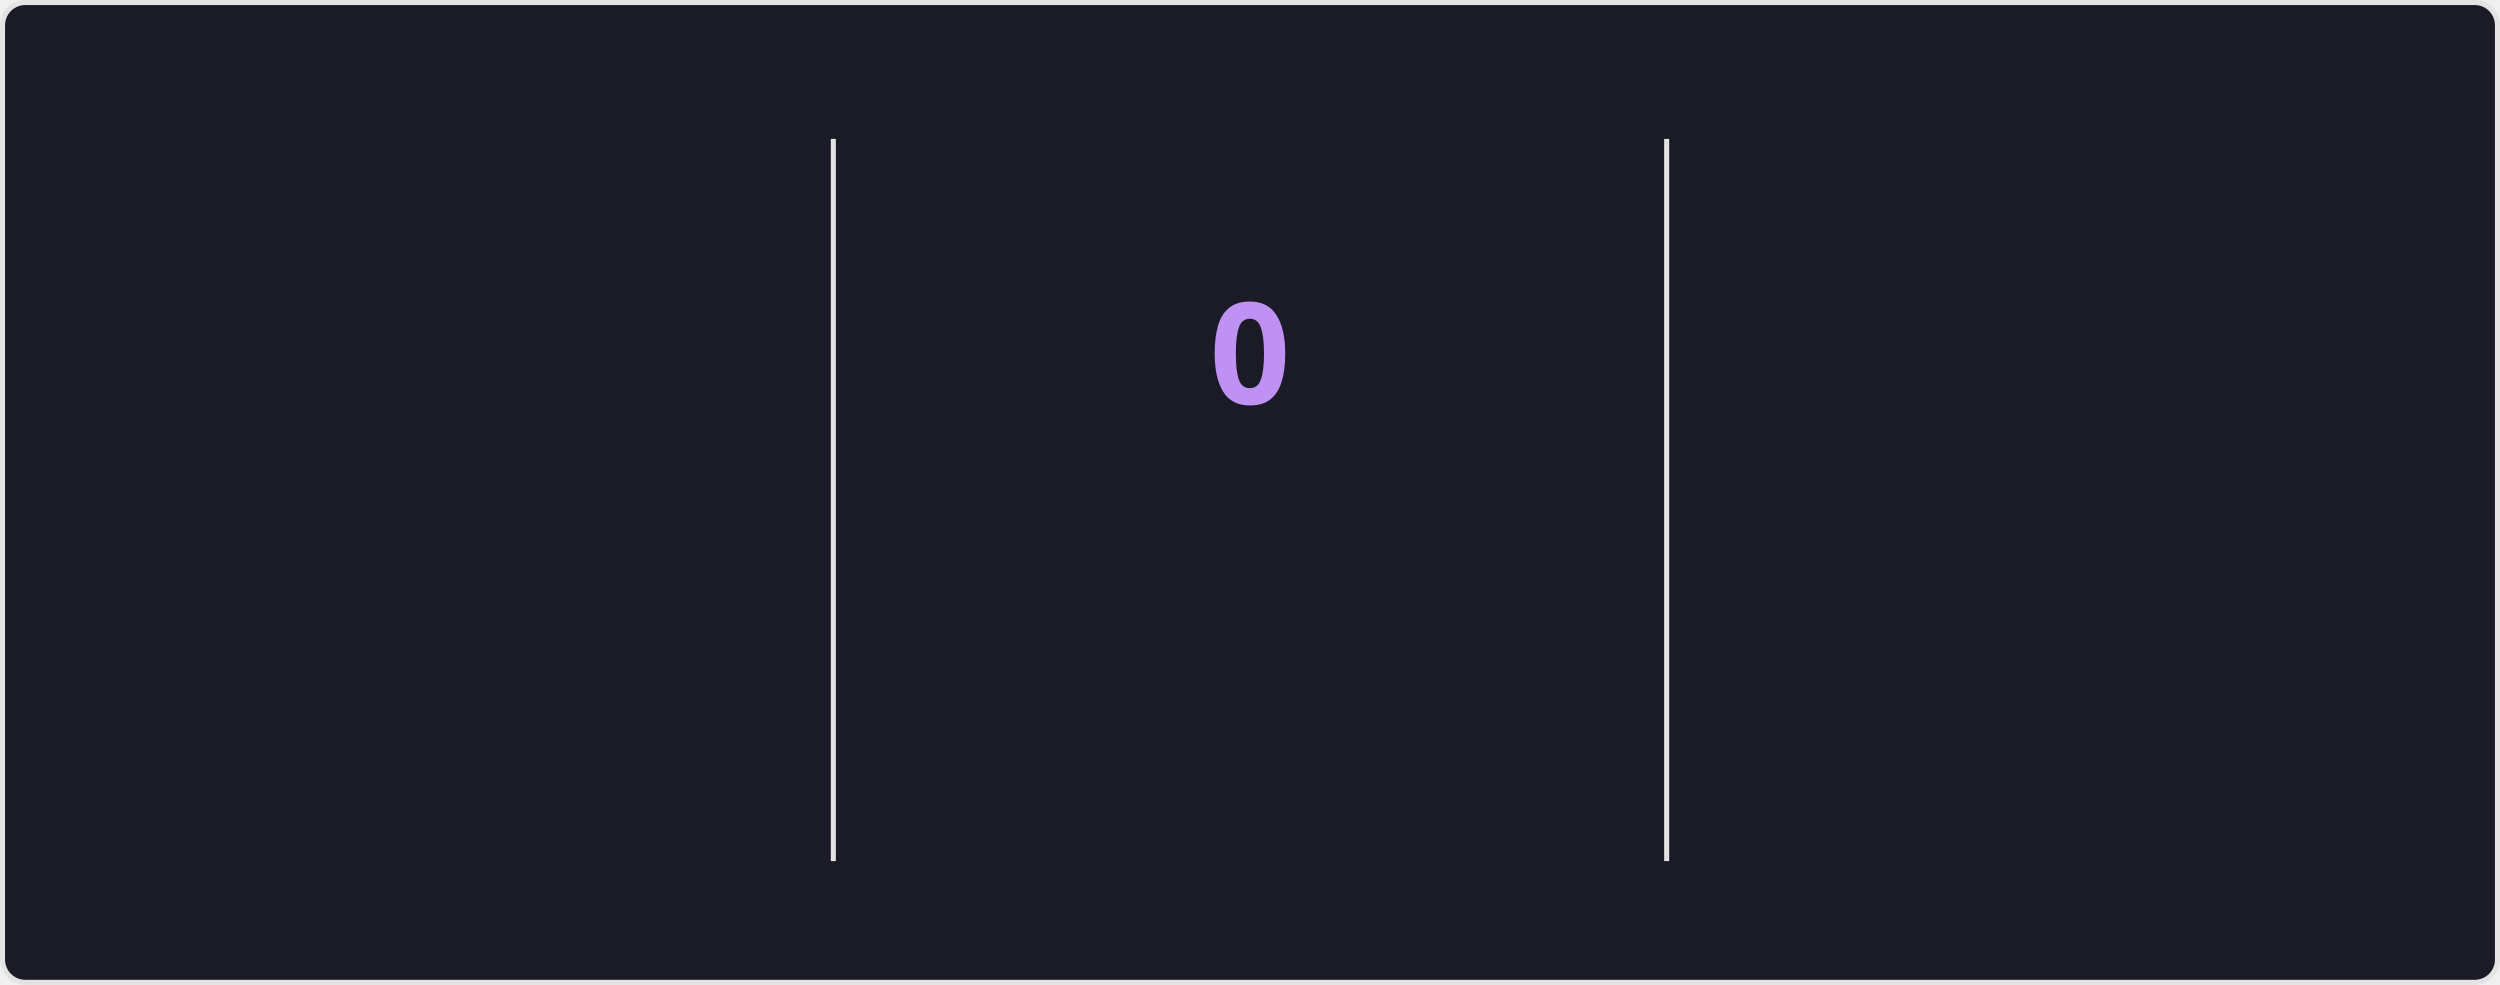
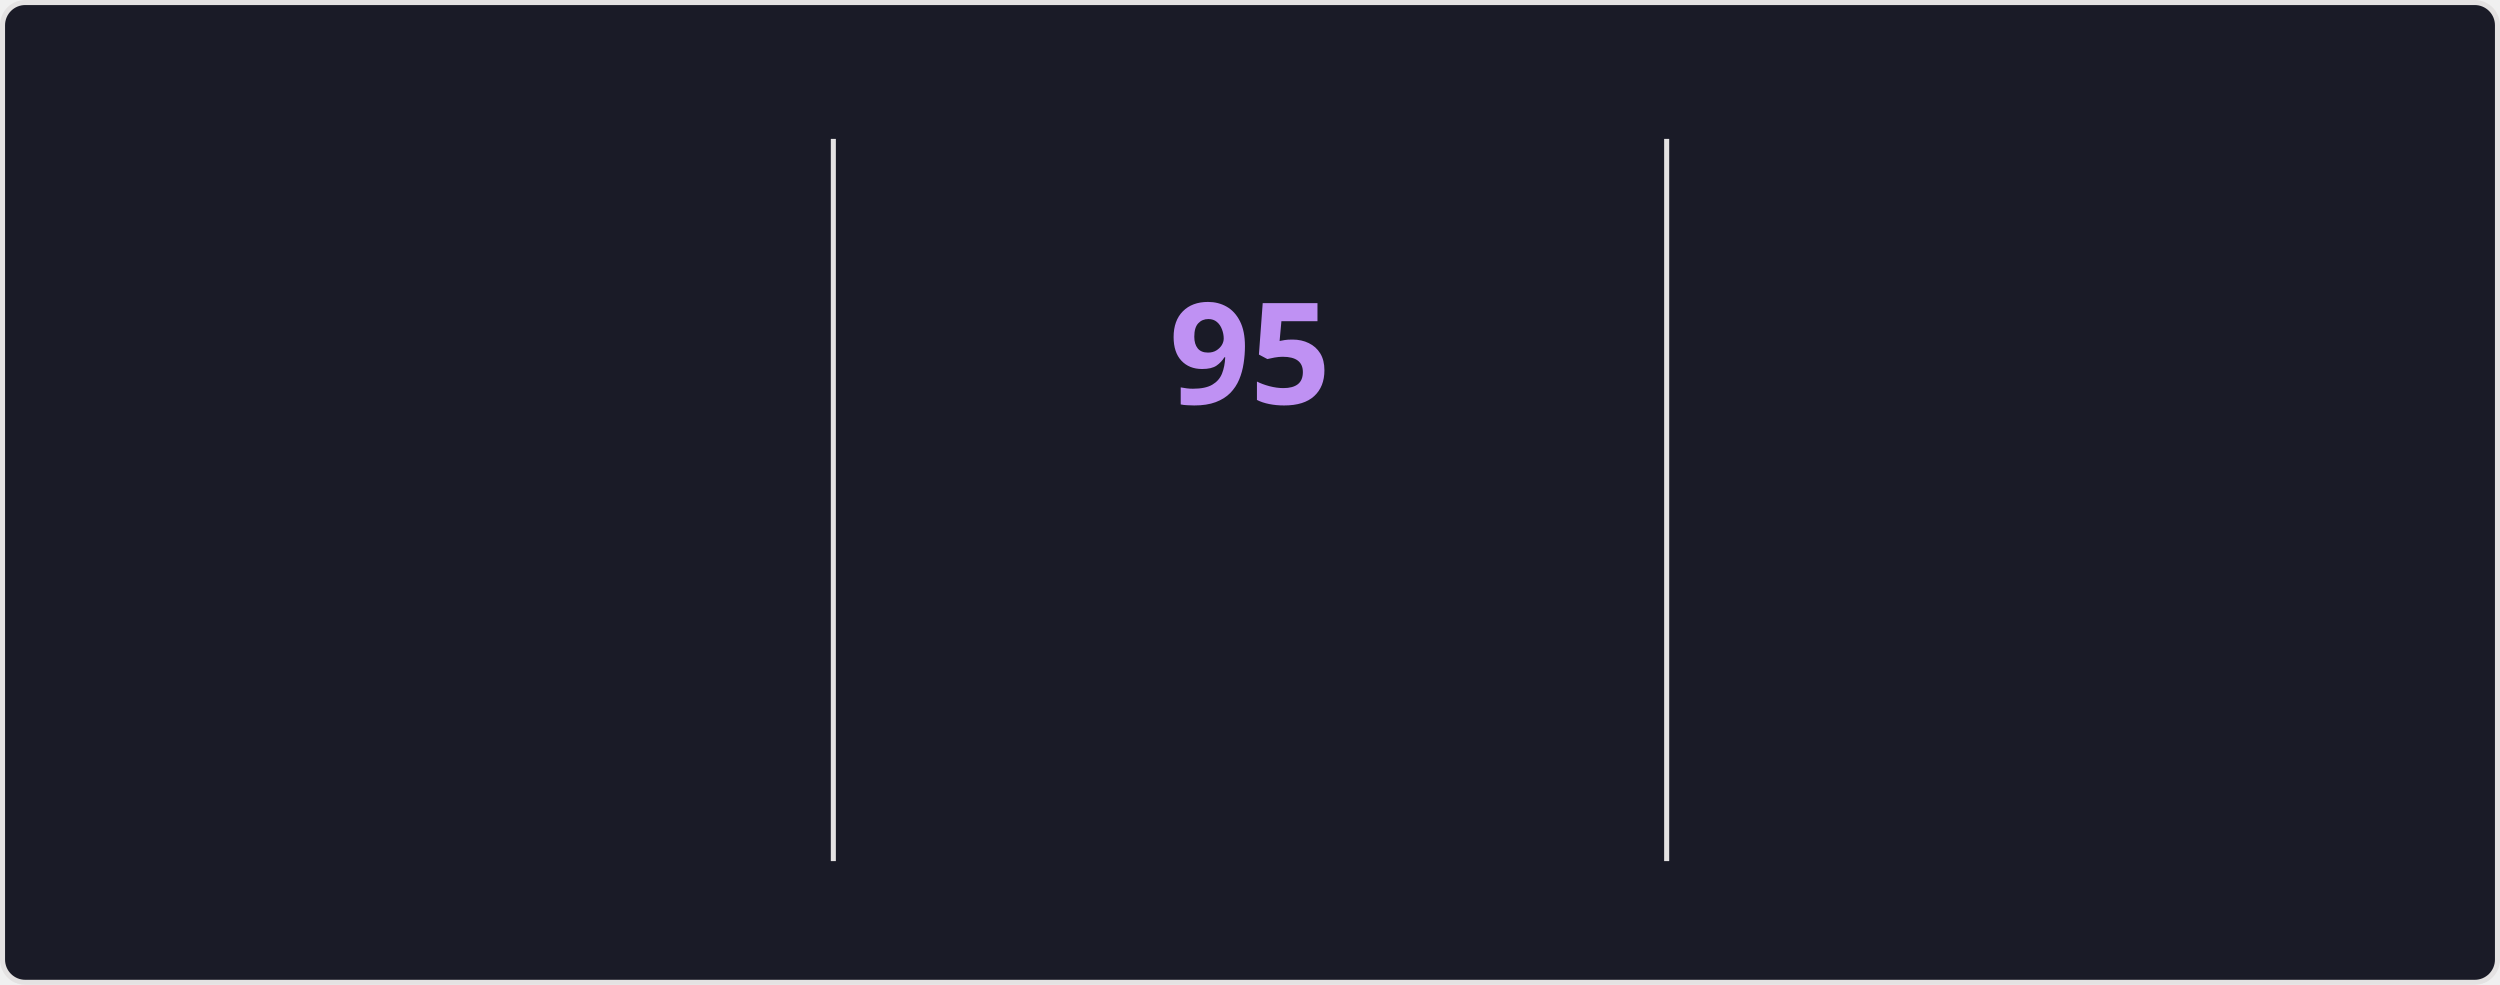
<svg xmlns="http://www.w3.org/2000/svg" style="isolation: isolate" viewBox="0 0 495 195" width="495px" height="195px" direction="ltr">
  <style>
    @keyframes currstreak {
      0% { font-size: 3px; opacity: 0.2; }
      80% { font-size: 34px; opacity: 1; }
      100% { font-size: 28px; opacity: 1; }
    }
    @keyframes fadein {
      0% { opacity: 0; }
      100% { opacity: 1; }
    }
    .big-number {
      font-family: "Segoe UI", Ubuntu, sans-serif;
      font-weight: 700;
      font-size: 28px;
      fill: #70a5fd;
    }
    .label {
      font-family: "Segoe UI", Ubuntu, sans-serif;
      font-weight: 400;
      font-size: 14px;
      fill: #70a5fd;
    }
    .range-text {
      font-family: "Segoe UI", Ubuntu, sans-serif;
      font-weight: 400;
      font-size: 12px;
      fill: #38bdae;
    }
    .current-streak-num {
      font-family: "Segoe UI", Ubuntu, sans-serif;
      font-weight: 700;
      font-size: 28px;
      fill: #bf91f3;
    }</style>
  <defs>
    <clipPath id="outer_rectangle">
      <rect width="495" height="195" rx="4.5" />
    </clipPath>
    <mask id="mask_out_ring_behind_fire">
      <rect width="495" height="195" fill="white" />
      <ellipse id="mask-ellipse" cx="247.5" cy="32" rx="13" ry="18" fill="black" />
    </mask>
  </defs>
  <g clip-path="url(#outer_rectangle)">
    <g style="isolation: isolate">
      <rect fill="#1a1b27" rx="4.5" x="0.5" y="0.5" width="494" height="194" stroke="#e4e2e2" />
    </g>
    <g style="isolation: isolate">
      <line x1="165" y1="28" x2="165" y2="170" vector-effect="non-scaling-stroke" stroke-width="1" stroke="#e4e2e2" stroke-linejoin="miter" stroke-linecap="square" stroke-miterlimit="3" />
      <line x1="330" y1="28" x2="330" y2="170" vector-effect="non-scaling-stroke" stroke-width="1" stroke="#e4e2e2" stroke-linejoin="miter" stroke-linecap="square" stroke-miterlimit="3" />
    </g>
    <g style="isolation: isolate">
      <g transform="translate(82.5, 48)">
        <text x="0" y="32" stroke-width="0" text-anchor="middle" class="big-number" style="opacity: 0; animation: fadein 0.5s linear forwards 0.6s">
            7.3K
          </text>
      </g>
      <g transform="translate(82.5, 84)">
        <text x="0" y="32" stroke-width="0" text-anchor="middle" class="label" style="opacity: 0; animation: fadein 0.5s linear forwards 0.7s">
            Total Contributions
          </text>
      </g>
      <g transform="translate(82.5, 114)">
        <text x="0" y="32" stroke-width="0" text-anchor="middle" class="range-text" style="opacity: 0; animation: fadein 0.5s linear forwards 0.8s">
            Oct 12 - Present
          </text>
      </g>
    </g>
    <g style="isolation: isolate">
      <g mask="url(#mask_out_ring_behind_fire)">
        <circle cx="247.5" cy="71" r="40" fill="none" stroke="#70a5fd" stroke-width="5" style="opacity: 0; animation: fadein 0.5s linear forwards 0.4s" />
      </g>
      <g transform="translate(247.5, 19.5)" stroke-opacity="0" style="opacity: 0; animation: fadein 0.5s linear forwards 0.6s">
        <path d="M -12 -0.5 L 15 -0.5 L 15 23.5 L -12 23.5 L -12 -0.5 Z" fill="none" />
        <path d="M 1.5 0.67 C 1.5 0.67 2.24 3.32 2.24 5.47 C 2.24 7.53 0.89 9.2 -1.17 9.2 C -3.23 9.2 -4.79 7.53 -4.79 5.47 L -4.76 5.11 C -6.78 7.51 -8 10.62 -8 13.99 C -8 18.41 -4.42 22 0 22 C 4.42 22 8 18.41 8 13.99 C 8 8.6 5.41 3.79 1.5 0.67 Z M -0.29 19 C -2.07 19 -3.51 17.6 -3.51 15.86 C -3.51 14.24 -2.46 13.1 -0.7 12.74 C 1.07 12.38 2.9 11.53 3.92 10.16 C 4.31 11.45 4.51 12.81 4.51 14.2 C 4.51 16.85 2.36 19 -0.29 19 Z" fill="#70a5fd" stroke-opacity="0" />
      </g>
      <g transform="translate(247.5, 48)">
        <text x="0" y="32" stroke-width="0" text-anchor="middle" class="current-streak-num" style="animation: currstreak 0.6s linear forwards">
-             0
+             95
          </text>
      </g>
      <g transform="translate(247.5, 108)">
        <text x="0" y="32" stroke-width="0" text-anchor="middle" class="label" style="opacity: 0; animation: fadein 0.5s linear forwards 0.9s">
            Current Streak
          </text>
      </g>
      <g transform="translate(247.5, 145)">
        <text x="0" y="21" stroke-width="0" text-anchor="middle" class="range-text" style="opacity: 0; animation: fadein 0.5s linear forwards 0.9s">
-             0 days
+             Jul 12 - Oct 14
          </text>
      </g>
    </g>
    <g style="isolation: isolate">
      <g transform="translate(412.5, 48)">
        <text x="0" y="32" stroke-width="0" text-anchor="middle" class="big-number" style="opacity: 0; animation: fadein 0.5s linear forwards 1.2s">
-             94
+             95
          </text>
      </g>
      <g transform="translate(412.5, 84)">
        <text x="0" y="32" stroke-width="0" text-anchor="middle" class="label" style="opacity: 0; animation: fadein 0.5s linear forwards 1.3s">
            Longest Streak
          </text>
      </g>
      <g transform="translate(412.5, 114)">
        <text x="0" y="32" stroke-width="0" text-anchor="middle" class="range-text" style="opacity: 0; animation: fadein 0.5s linear forwards 1.4s">
-             Jul 12 - Oct 13
+             Jul 12 - Oct 14
          </text>
      </g>
    </g>
  </g>
</svg>
